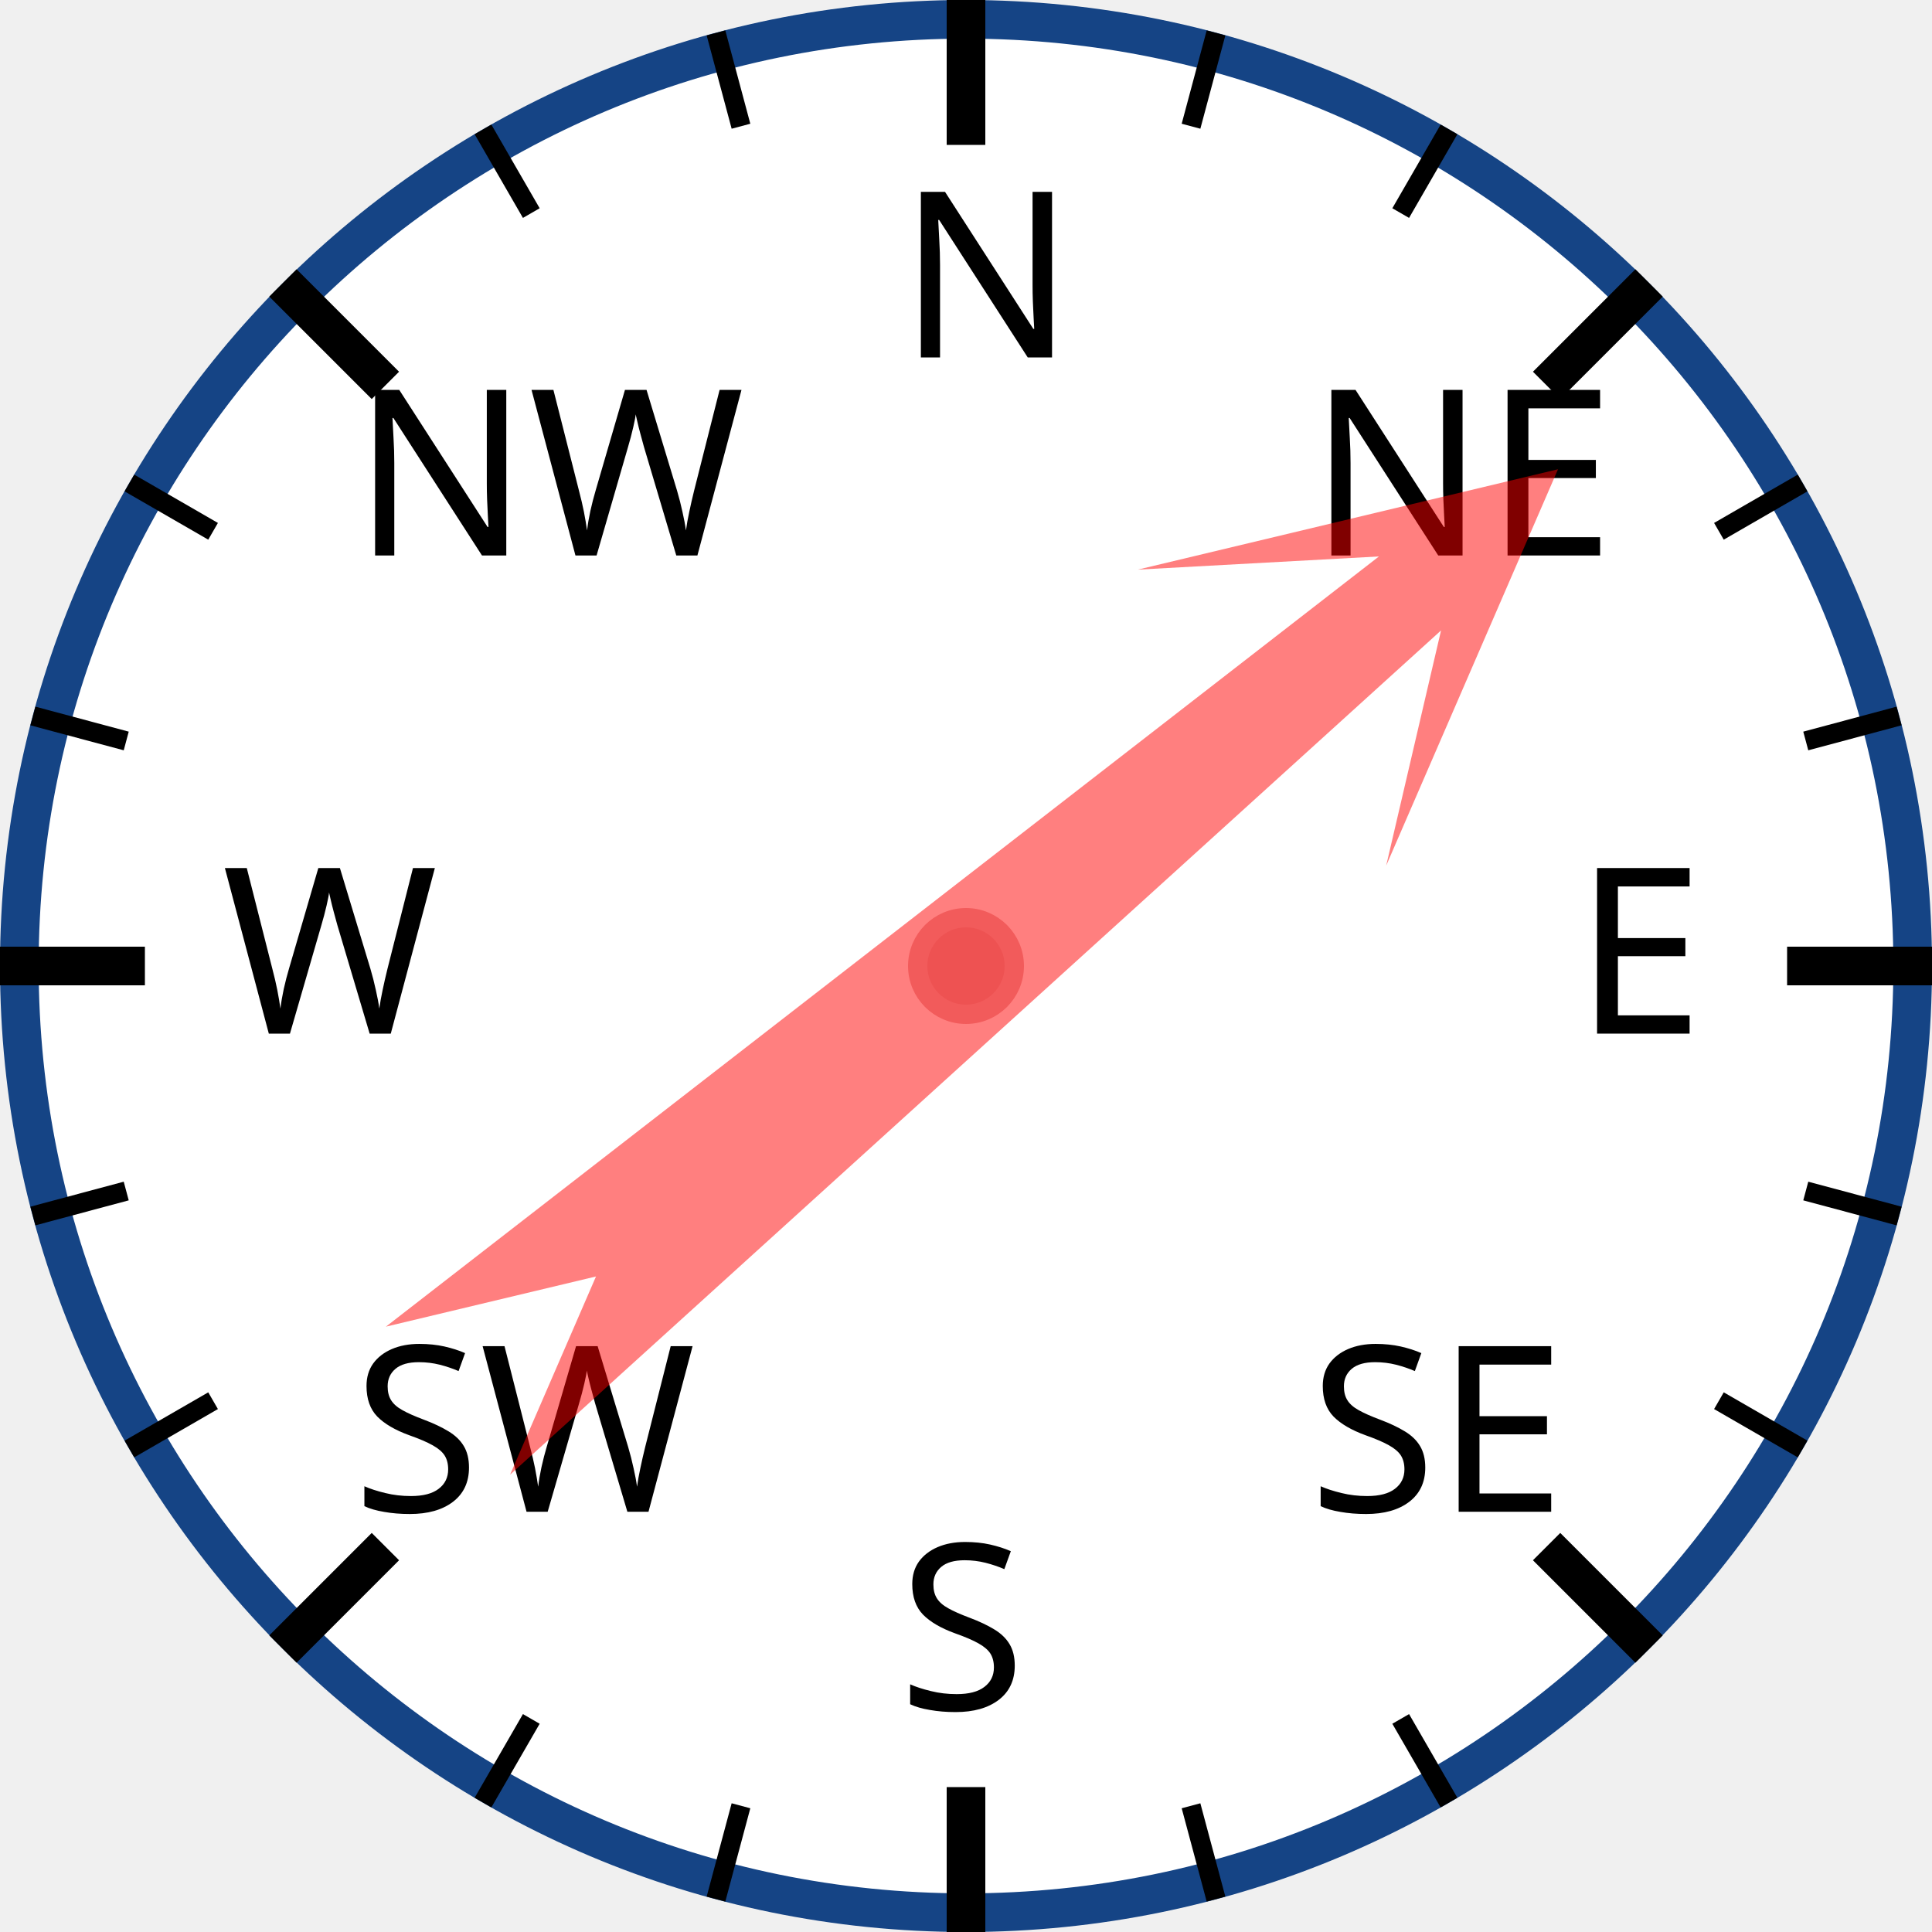
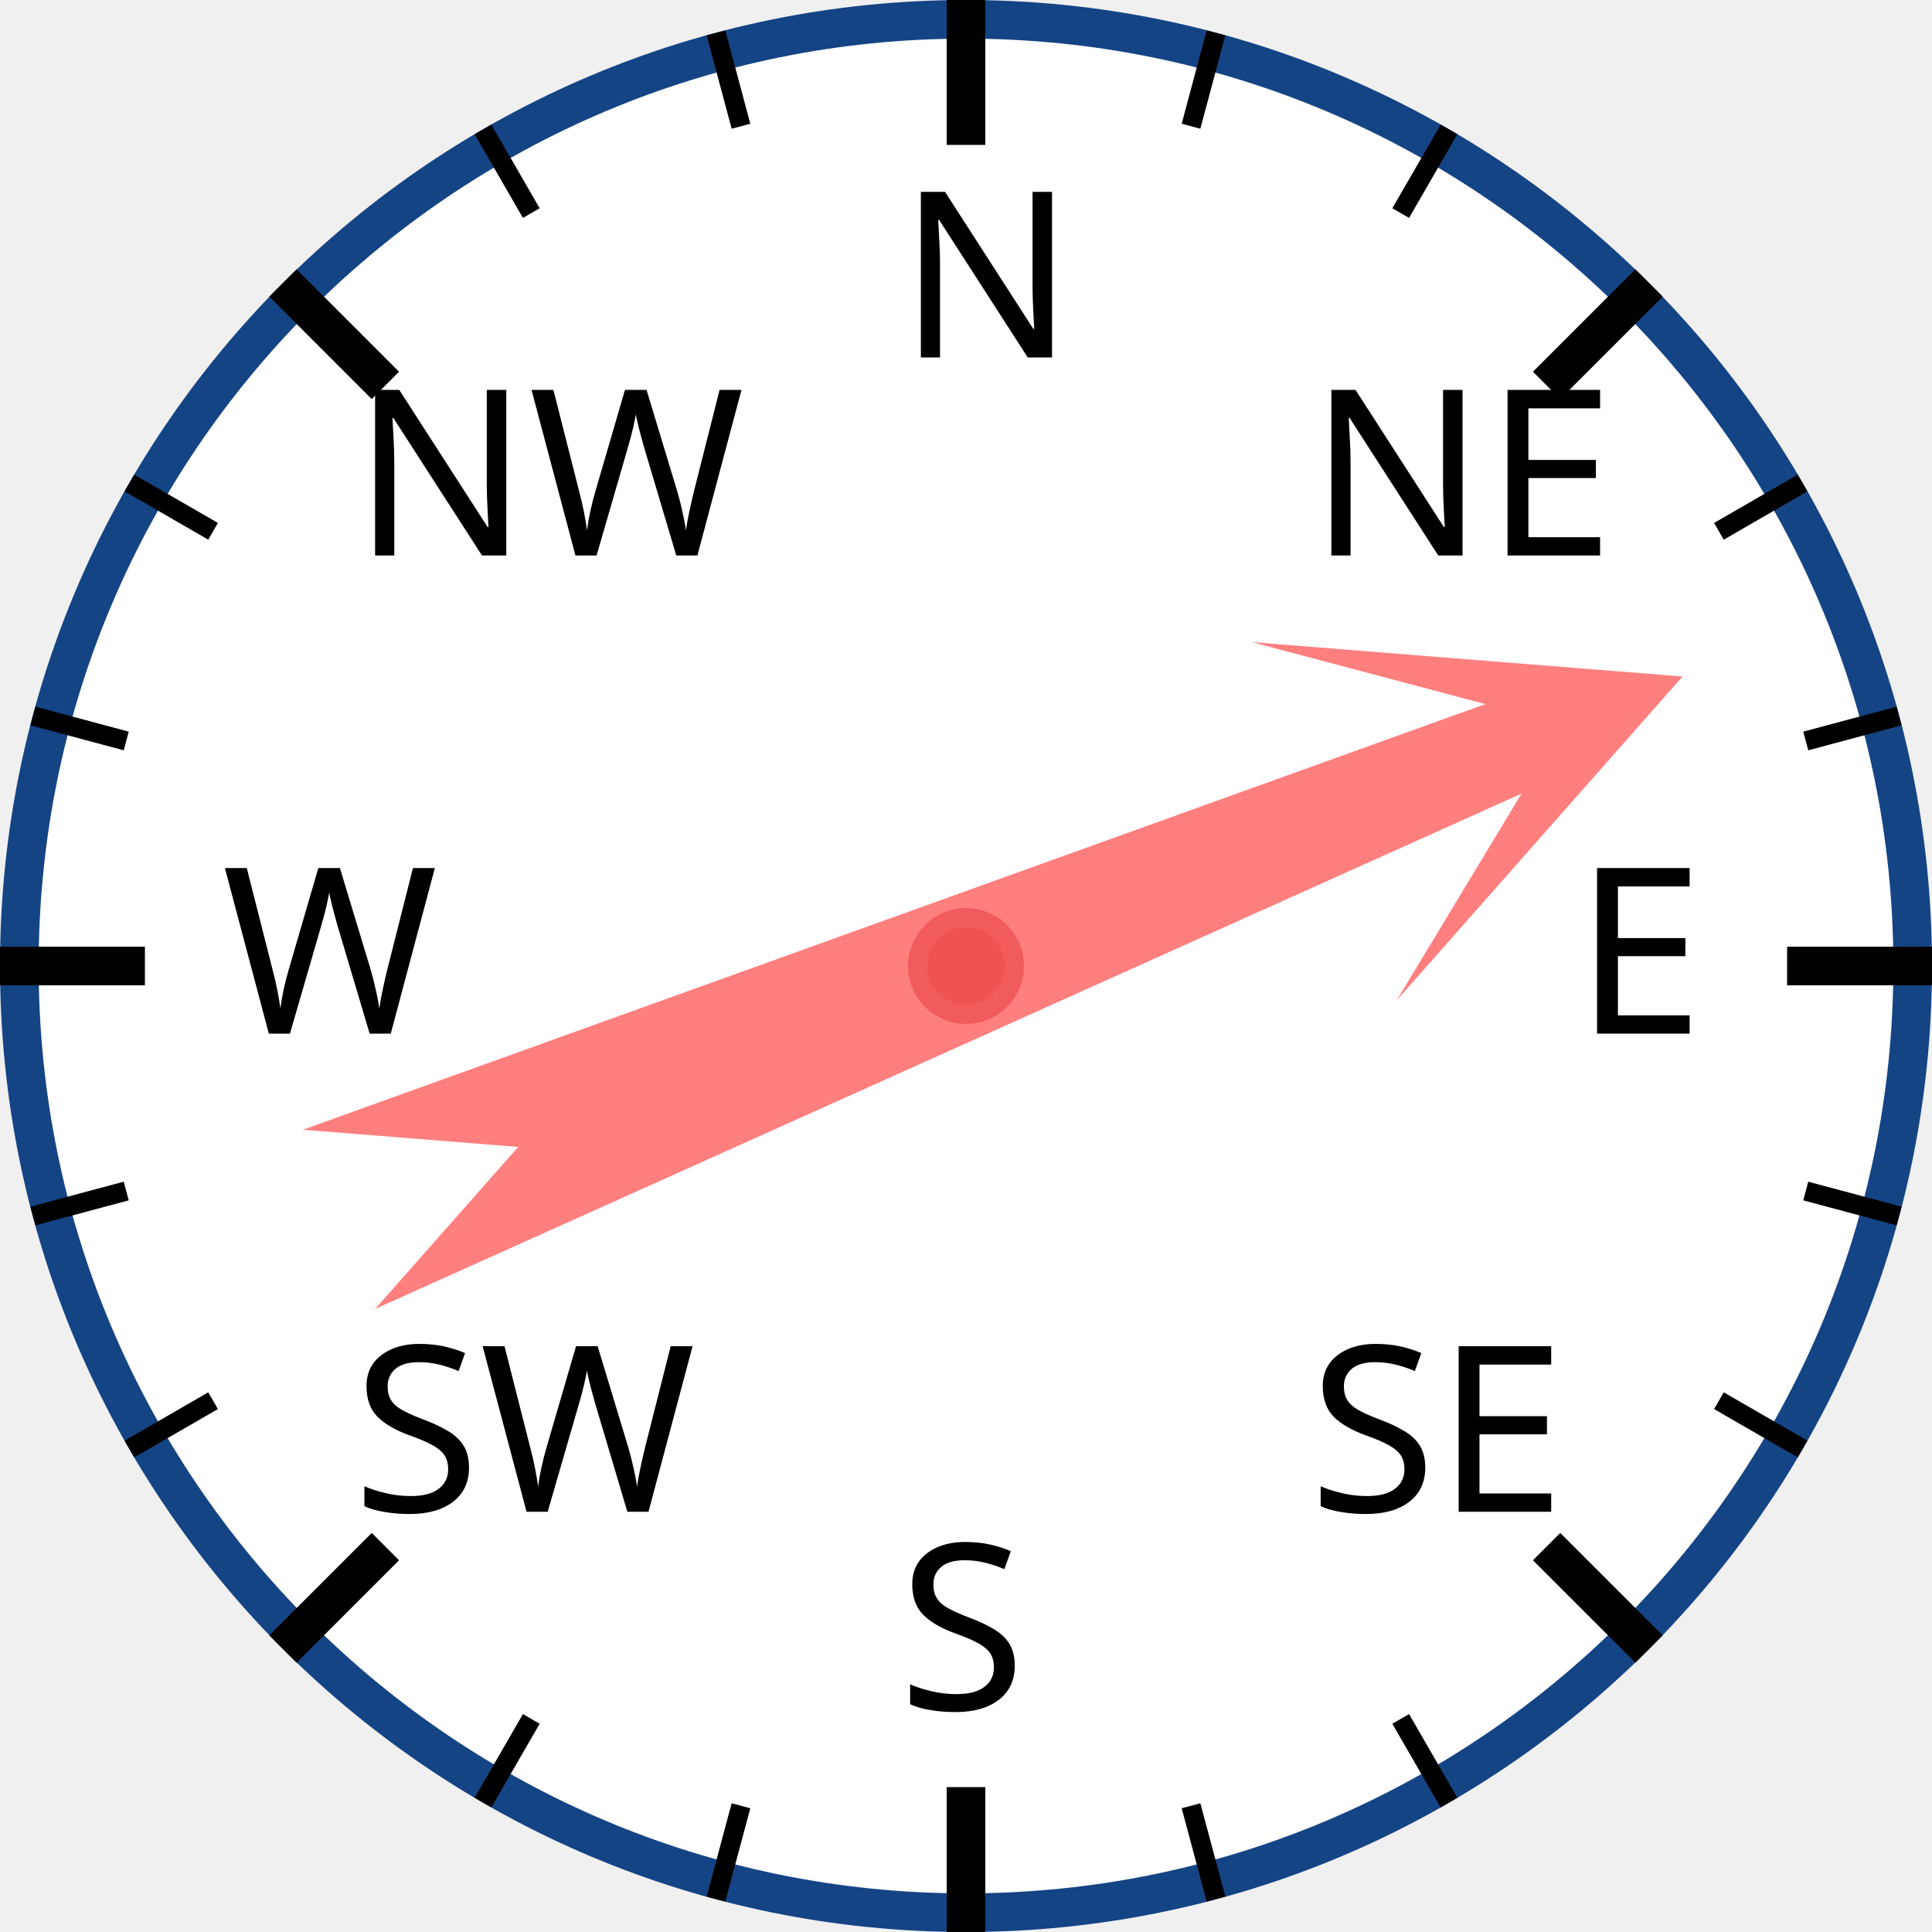
<svg xmlns="http://www.w3.org/2000/svg" width="120px" height="120px" viewBox="0 0 200 200">
  <circle cx="100" cy="100" r="98" style="fill: white; stroke: #154485; stroke-width: 4;" />
  <text x="93.0" y="37.0" style="font-family: sans-serif; font-size: 18pt;">N</text>
  <line x1="100.0" y1="0.0" x2="100.0" y2="15.0" style="stroke: black; stroke-width: 4;" />
  <line x1="74.118" y1="3.407" x2="76.706" y2="13.067" style="stroke: black; stroke-width: 2;" />
  <line x1="50" y1="13.397" x2="55" y2="22.058" style="stroke: black; stroke-width: 2;" />
  <text x="36.503" y="57.503" style="font-family: sans-serif; font-size: 18pt;">NW</text>
  <line x1="29.289" y1="29.289" x2="39.896" y2="39.896" style="stroke: black; stroke-width: 4;" />
  <line x1="13.397" y1="50" x2="22.058" y2="55" style="stroke: black; stroke-width: 2;" />
  <line x1="3.407" y1="74.118" x2="13.067" y2="76.706" style="stroke: black; stroke-width: 2;" />
  <text x="23.0" y="107.0" style="font-family: sans-serif; font-size: 18pt;">W</text>
  <line x1="0.0" y1="100.0" x2="15.0" y2="100.0" style="stroke: black; stroke-width: 4;" />
  <line x1="3.407" y1="125.882" x2="13.067" y2="123.294" style="stroke: black; stroke-width: 2;" />
  <line x1="13.397" y1="150" x2="22.058" y2="145" style="stroke: black; stroke-width: 2;" />
  <text x="36.503" y="156.497" style="font-family: sans-serif; font-size: 18pt;">SW</text>
  <line x1="29.289" y1="170.711" x2="39.896" y2="160.104" style="stroke: black; stroke-width: 4;" />
  <line x1="50" y1="186.603" x2="55" y2="177.942" style="stroke: black; stroke-width: 2;" />
  <line x1="74.118" y1="196.593" x2="76.706" y2="186.933" style="stroke: black; stroke-width: 2;" />
  <text x="93" y="177.0" style="font-family: sans-serif; font-size: 18pt;">S</text>
  <line x1="100" y1="200.0" x2="100" y2="185.0" style="stroke: black; stroke-width: 4;" />
  <line x1="125.882" y1="196.593" x2="123.294" y2="186.933" style="stroke: black; stroke-width: 2;" />
  <line x1="150.0" y1="186.603" x2="145.0" y2="177.942" style="stroke: black; stroke-width: 2;" />
  <text x="135.497" y="156.497" style="font-family: sans-serif; font-size: 18pt;">SE</text>
  <line x1="170.711" y1="170.711" x2="160.104" y2="160.104" style="stroke: black; stroke-width: 4;" />
  <line x1="186.603" y1="150" x2="177.942" y2="145" style="stroke: black; stroke-width: 2;" />
  <line x1="196.593" y1="125.882" x2="186.933" y2="123.294" style="stroke: black; stroke-width: 2;" />
  <text x="163.0" y="107" style="font-family: sans-serif; font-size: 18pt;">E</text>
  <line x1="200.0" y1="100" x2="185.0" y2="100" style="stroke: black; stroke-width: 4;" />
  <line x1="196.593" y1="74.118" x2="186.933" y2="76.706" style="stroke: black; stroke-width: 2;" />
  <line x1="186.603" y1="50" x2="177.942" y2="55" style="stroke: black; stroke-width: 2;" />
  <text x="135.497" y="57.503" style="font-family: sans-serif; font-size: 18pt;">NE</text>
  <line x1="170.711" y1="29.289" x2="160.104" y2="39.896" style="stroke: black; stroke-width: 4;" />
  <line x1="150" y1="13.397" x2="145" y2="22.058" style="stroke: black; stroke-width: 2;" />
  <line x1="125.882" y1="3.407" x2="123.294" y2="13.067" style="stroke: black; stroke-width: 2;" />
-   <polygon points="100 20 120 60 105 40 110 170 100 150 90 170 95 40 80 60" style="fill: red; fill-opacity: 0.5;" transform="rotate(50,100,100)" />
+   <polygon points="100 20 120 60 105 40 110 170 100 150 90 170 95 40 80 60" style="fill: red; fill-opacity: 0.5;" transform="rotate(68,100,100)" />
  <circle cx="100" cy="100" r="5" style="fill: #EE5252; stroke: #F25B5B; stroke-width: 2;" />
</svg>
